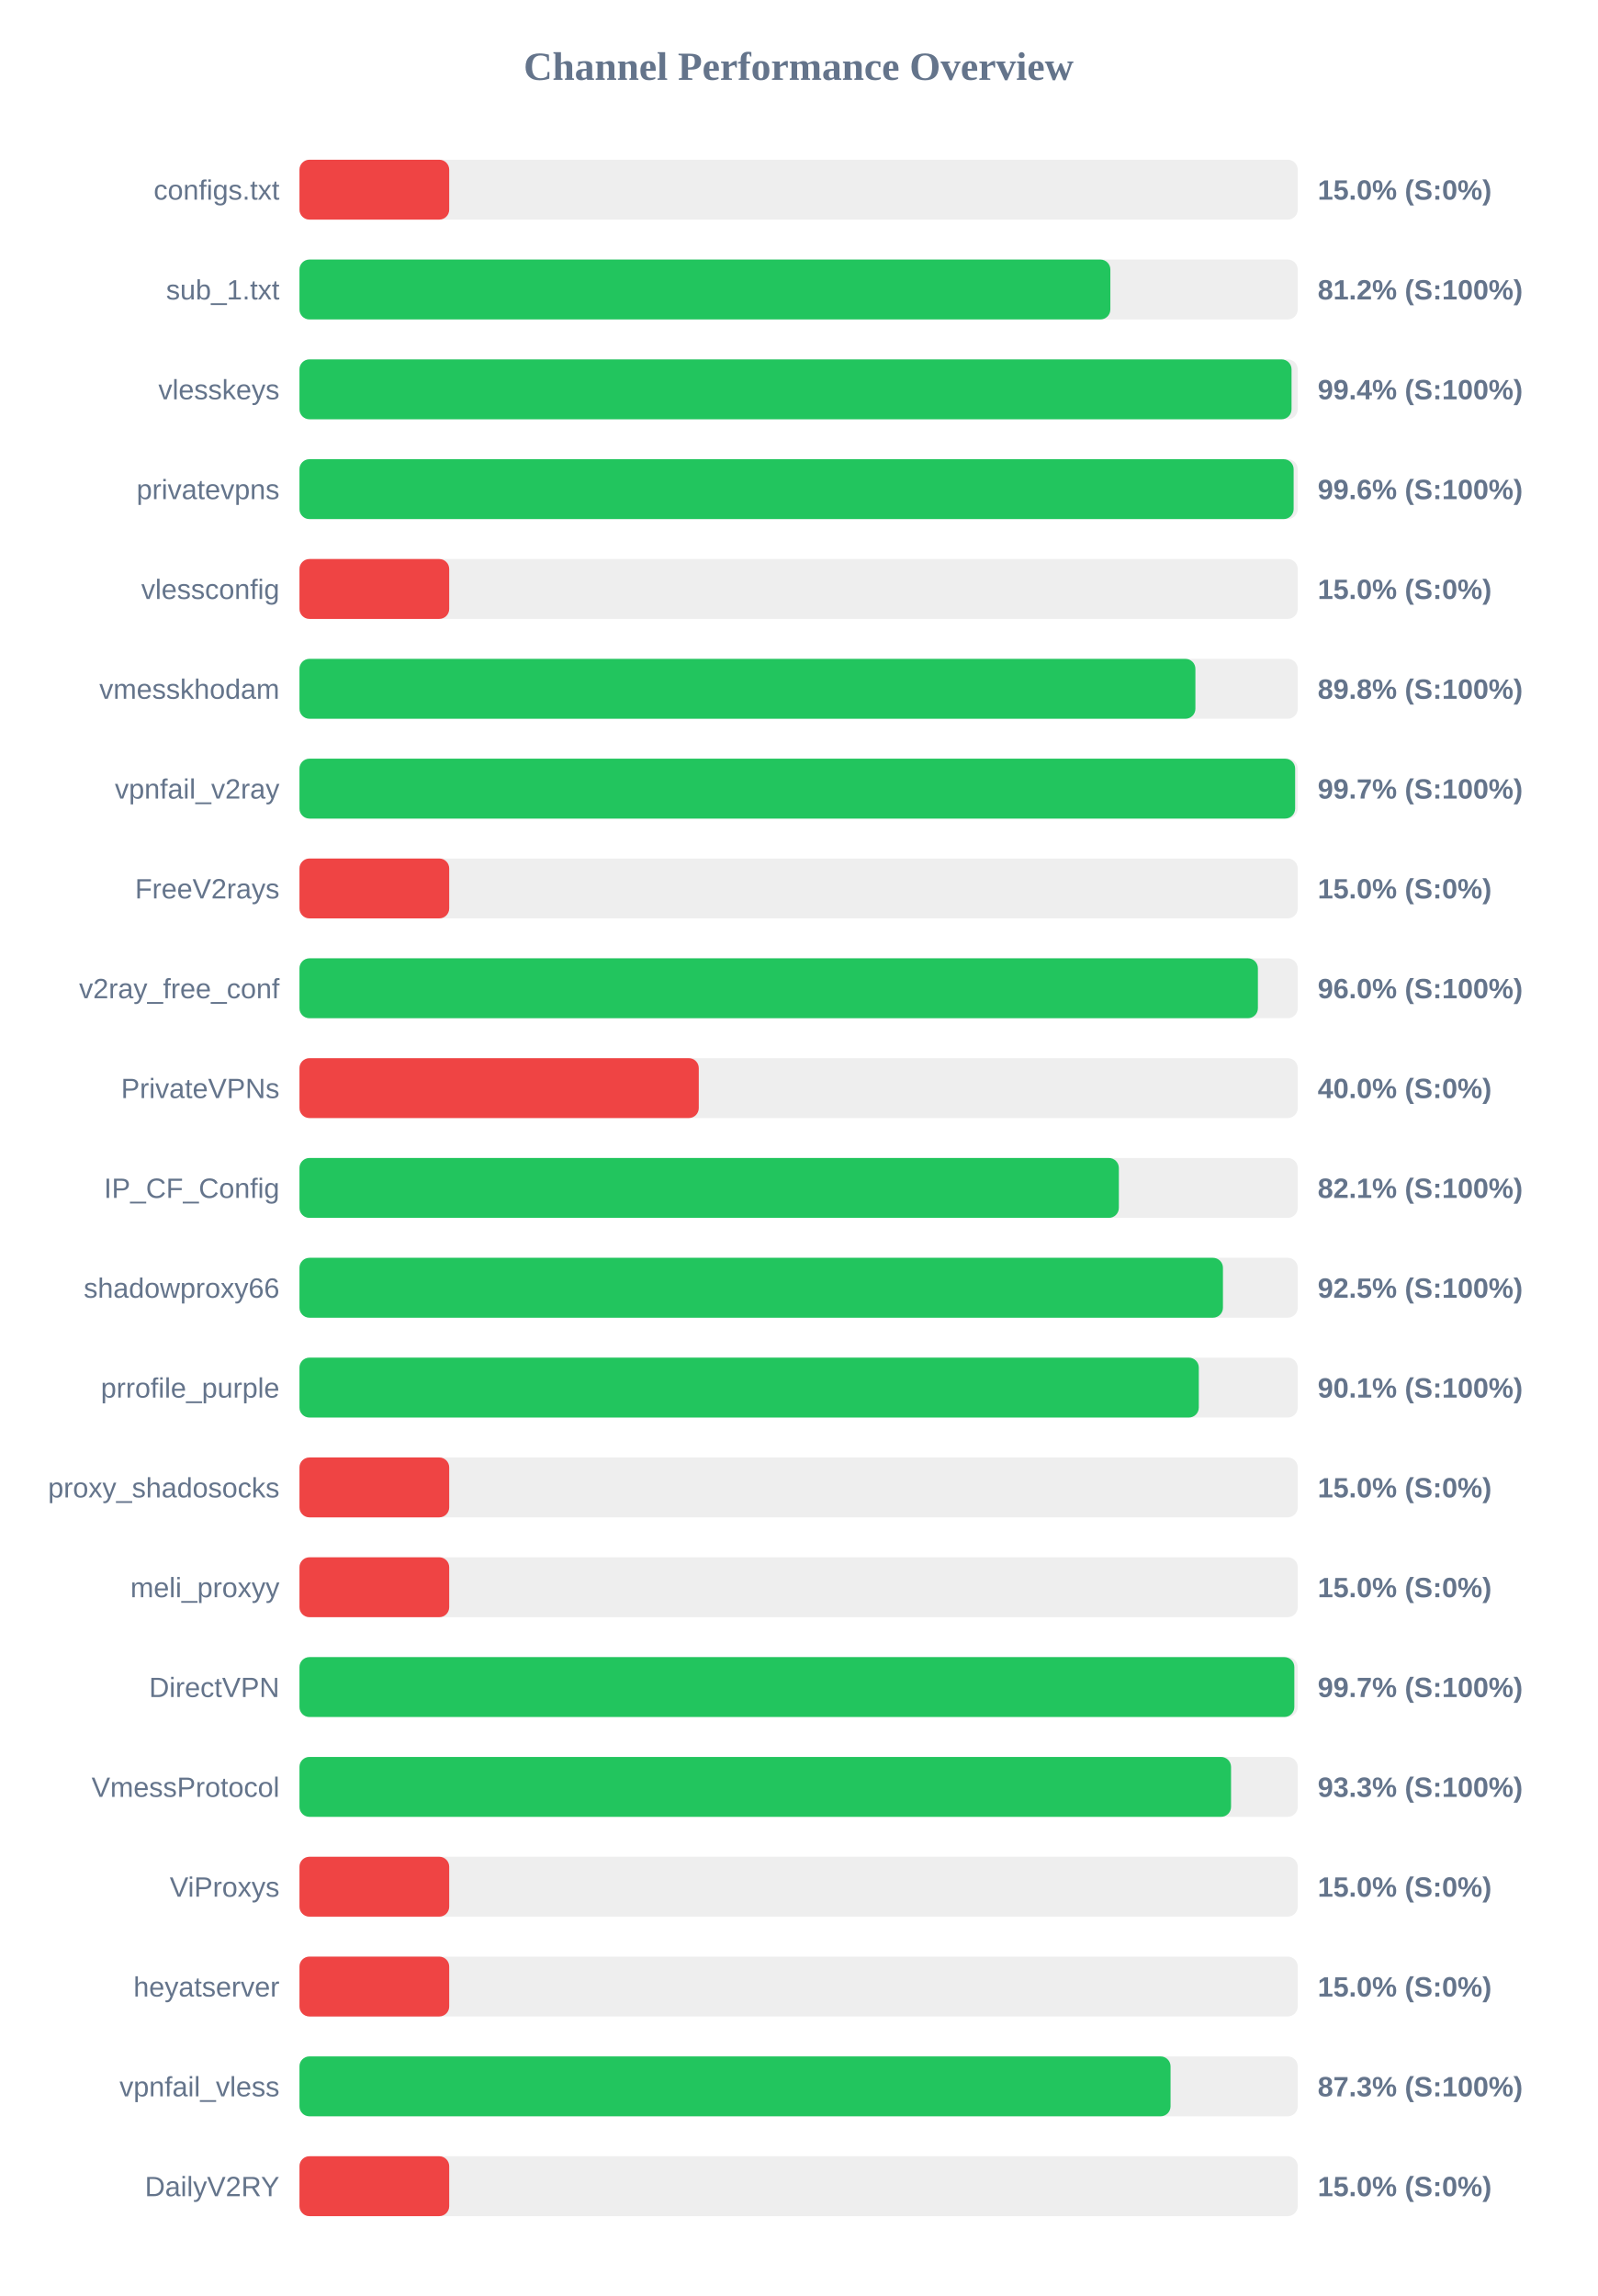
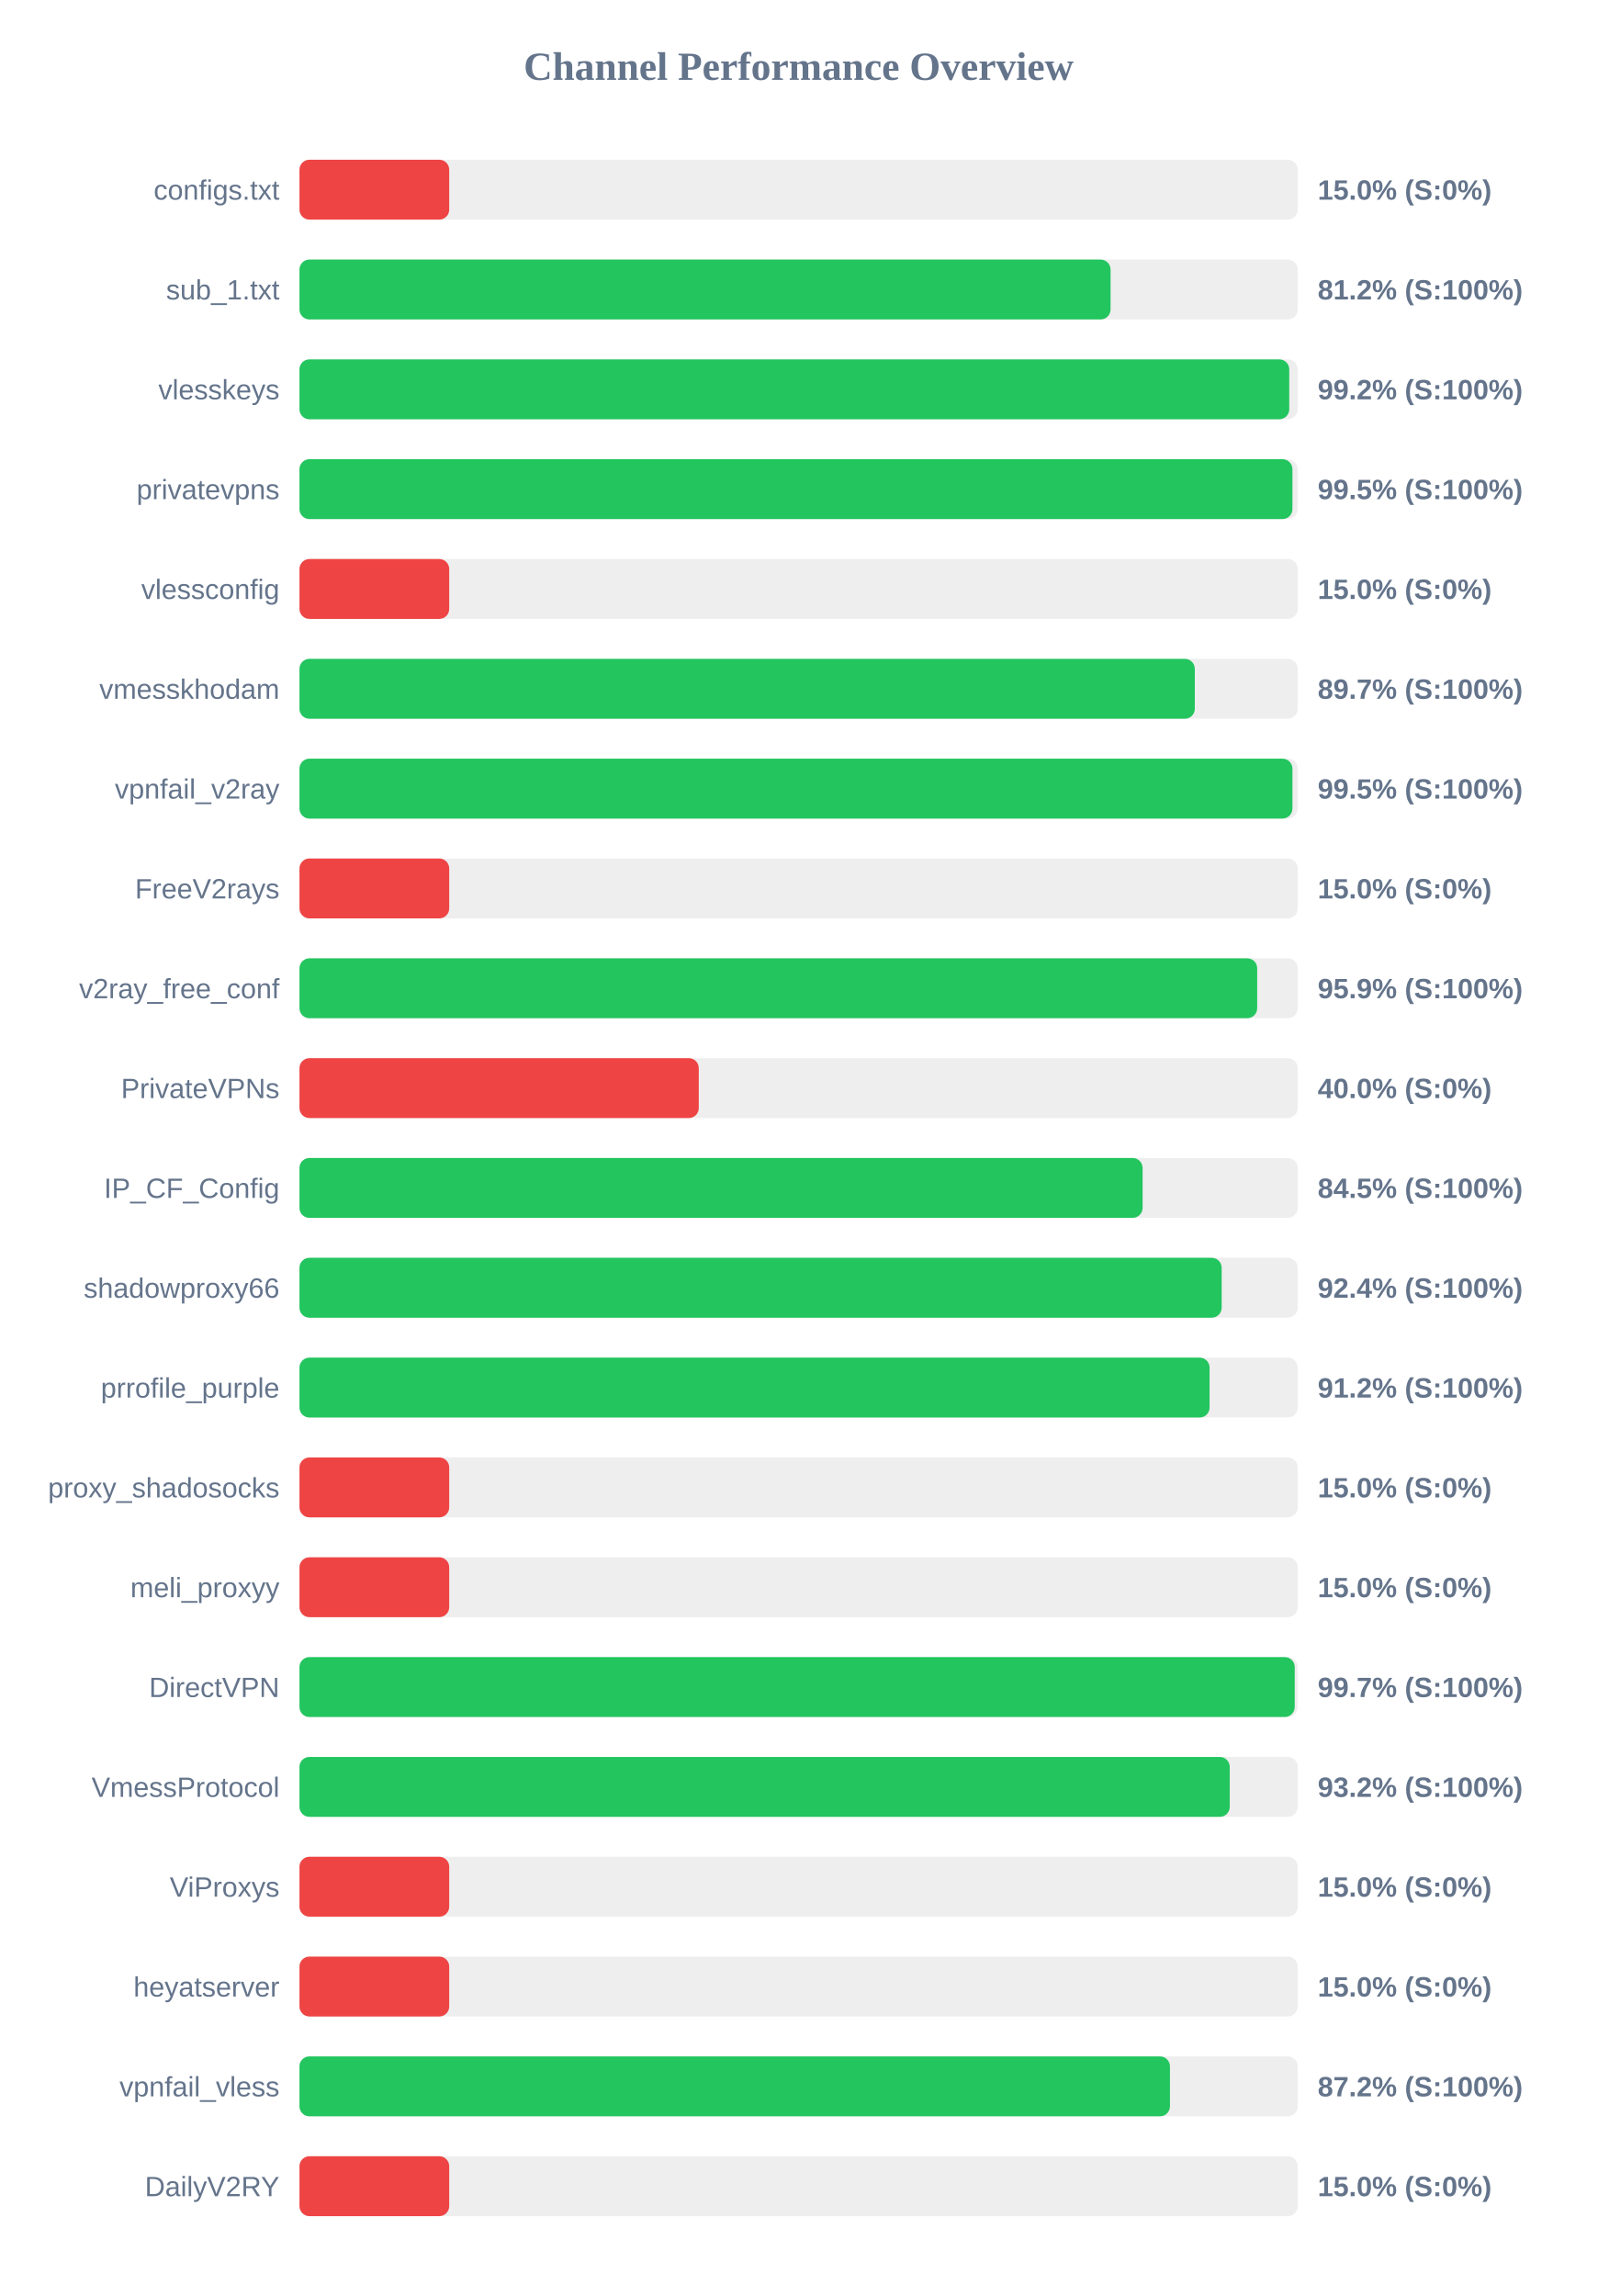
<svg xmlns="http://www.w3.org/2000/svg" width="800" height="1150" version="1.1">
  <style>
        .row { font: 14px Arial; fill: #64748b; }
        .score { font: bold 14px Arial; fill: #64748b; }
    </style>
  <text x="400" y="40" text-anchor="middle" font-size="20px" font-weight="bold" fill="#64748b">Channel Performance Overview</text>
  <rect x="150" y="80" width="500" height="30" fill="#eee" rx="5" />
  <rect x="150" y="80" width="75.0" height="30" fill="#ef4444" rx="5" />
  <text x="140" y="100" text-anchor="end" class="row">configs.txt</text>
  <text x="660" y="100" text-anchor="start" class="score">15.0% (S:0%)</text>
  <rect x="150" y="130" width="500" height="30" fill="#eee" rx="5" />
-   <rect x="150" y="130" width="406.15" height="30" fill="#22c55e" rx="5" />
+   <rect x="150" y="130" width="406.25" height="30" fill="#22c55e" rx="5" />
  <text x="140" y="150" text-anchor="end" class="row">sub_1.txt</text>
  <text x="660" y="150" text-anchor="start" class="score">81.2% (S:100%)</text>
  <rect x="150" y="180" width="500" height="30" fill="#eee" rx="5" />
-   <rect x="150" y="180" width="496.9" height="30" fill="#22c55e" rx="5" />
+   <rect x="150" y="180" width="495.75" height="30" fill="#22c55e" rx="5" />
  <text x="140" y="200" text-anchor="end" class="row">vlesskeys</text>
-   <text x="660" y="200" text-anchor="start" class="score">99.4% (S:100%)</text>
+   <text x="660" y="200" text-anchor="start" class="score">99.2% (S:100%)</text>
  <rect x="150" y="230" width="500" height="30" fill="#eee" rx="5" />
-   <rect x="150" y="230" width="497.95" height="30" fill="#22c55e" rx="5" />
+   <rect x="150" y="230" width="497.35" height="30" fill="#22c55e" rx="5" />
  <text x="140" y="250" text-anchor="end" class="row">privatevpns</text>
-   <text x="660" y="250" text-anchor="start" class="score">99.6% (S:100%)</text>
+   <text x="660" y="250" text-anchor="start" class="score">99.5% (S:100%)</text>
  <rect x="150" y="280" width="500" height="30" fill="#eee" rx="5" />
  <rect x="150" y="280" width="75.0" height="30" fill="#ef4444" rx="5" />
  <text x="140" y="300" text-anchor="end" class="row">vlessconfig</text>
  <text x="660" y="300" text-anchor="start" class="score">15.0% (S:0%)</text>
  <rect x="150" y="330" width="500" height="30" fill="#eee" rx="5" />
-   <rect x="150" y="330" width="448.75" height="30" fill="#22c55e" rx="5" />
+   <rect x="150" y="330" width="448.45" height="30" fill="#22c55e" rx="5" />
  <text x="140" y="350" text-anchor="end" class="row">vmesskhodam</text>
-   <text x="660" y="350" text-anchor="start" class="score">89.8% (S:100%)</text>
+   <text x="660" y="350" text-anchor="start" class="score">89.7% (S:100%)</text>
  <rect x="150" y="380" width="500" height="30" fill="#eee" rx="5" />
-   <rect x="150" y="380" width="498.7" height="30" fill="#22c55e" rx="5" />
+   <rect x="150" y="380" width="497.35" height="30" fill="#22c55e" rx="5" />
  <text x="140" y="400" text-anchor="end" class="row">vpnfail_v2ray</text>
-   <text x="660" y="400" text-anchor="start" class="score">99.7% (S:100%)</text>
+   <text x="660" y="400" text-anchor="start" class="score">99.5% (S:100%)</text>
  <rect x="150" y="430" width="500" height="30" fill="#eee" rx="5" />
  <rect x="150" y="430" width="75.0" height="30" fill="#ef4444" rx="5" />
  <text x="140" y="450" text-anchor="end" class="row">FreeV2rays</text>
  <text x="660" y="450" text-anchor="start" class="score">15.0% (S:0%)</text>
  <rect x="150" y="480" width="500" height="30" fill="#eee" rx="5" />
-   <rect x="150" y="480" width="480.05" height="30" fill="#22c55e" rx="5" />
+   <rect x="150" y="480" width="479.7" height="30" fill="#22c55e" rx="5" />
  <text x="140" y="500" text-anchor="end" class="row">v2ray_free_conf</text>
-   <text x="660" y="500" text-anchor="start" class="score">96.0% (S:100%)</text>
+   <text x="660" y="500" text-anchor="start" class="score">95.9% (S:100%)</text>
  <rect x="150" y="530" width="500" height="30" fill="#eee" rx="5" />
  <rect x="150" y="530" width="200.0" height="30" fill="#ef4444" rx="5" />
  <text x="140" y="550" text-anchor="end" class="row">PrivateVPNs</text>
  <text x="660" y="550" text-anchor="start" class="score">40.0% (S:0%)</text>
  <rect x="150" y="580" width="500" height="30" fill="#eee" rx="5" />
-   <rect x="150" y="580" width="410.4" height="30" fill="#22c55e" rx="5" />
+   <rect x="150" y="580" width="422.3" height="30" fill="#22c55e" rx="5" />
  <text x="140" y="600" text-anchor="end" class="row">IP_CF_Config</text>
-   <text x="660" y="600" text-anchor="start" class="score">82.1% (S:100%)</text>
+   <text x="660" y="600" text-anchor="start" class="score">84.5% (S:100%)</text>
  <rect x="150" y="630" width="500" height="30" fill="#eee" rx="5" />
-   <rect x="150" y="630" width="462.55" height="30" fill="#22c55e" rx="5" />
+   <rect x="150" y="630" width="461.9" height="30" fill="#22c55e" rx="5" />
  <text x="140" y="650" text-anchor="end" class="row">shadowproxy66</text>
-   <text x="660" y="650" text-anchor="start" class="score">92.5% (S:100%)</text>
+   <text x="660" y="650" text-anchor="start" class="score">92.4% (S:100%)</text>
  <rect x="150" y="680" width="500" height="30" fill="#eee" rx="5" />
-   <rect x="150" y="680" width="450.45" height="30" fill="#22c55e" rx="5" />
+   <rect x="150" y="680" width="455.85" height="30" fill="#22c55e" rx="5" />
  <text x="140" y="700" text-anchor="end" class="row">prrofile_purple</text>
-   <text x="660" y="700" text-anchor="start" class="score">90.1% (S:100%)</text>
+   <text x="660" y="700" text-anchor="start" class="score">91.2% (S:100%)</text>
  <rect x="150" y="730" width="500" height="30" fill="#eee" rx="5" />
  <rect x="150" y="730" width="75.0" height="30" fill="#ef4444" rx="5" />
  <text x="140" y="750" text-anchor="end" class="row">proxy_shadosocks</text>
  <text x="660" y="750" text-anchor="start" class="score">15.0% (S:0%)</text>
  <rect x="150" y="780" width="500" height="30" fill="#eee" rx="5" />
  <rect x="150" y="780" width="75.0" height="30" fill="#ef4444" rx="5" />
  <text x="140" y="800" text-anchor="end" class="row">meli_proxyy</text>
  <text x="660" y="800" text-anchor="start" class="score">15.0% (S:0%)</text>
  <rect x="150" y="830" width="500" height="30" fill="#eee" rx="5" />
-   <rect x="150" y="830" width="498.3" height="30" fill="#22c55e" rx="5" />
+   <rect x="150" y="830" width="498.5" height="30" fill="#22c55e" rx="5" />
  <text x="140" y="850" text-anchor="end" class="row">DirectVPN</text>
  <text x="660" y="850" text-anchor="start" class="score">99.7% (S:100%)</text>
  <rect x="150" y="880" width="500" height="30" fill="#eee" rx="5" />
-   <rect x="150" y="880" width="466.6" height="30" fill="#22c55e" rx="5" />
+   <rect x="150" y="880" width="465.95" height="30" fill="#22c55e" rx="5" />
  <text x="140" y="900" text-anchor="end" class="row">VmessProtocol</text>
-   <text x="660" y="900" text-anchor="start" class="score">93.3% (S:100%)</text>
+   <text x="660" y="900" text-anchor="start" class="score">93.2% (S:100%)</text>
  <rect x="150" y="930" width="500" height="30" fill="#eee" rx="5" />
  <rect x="150" y="930" width="75.0" height="30" fill="#ef4444" rx="5" />
  <text x="140" y="950" text-anchor="end" class="row">ViProxys</text>
  <text x="660" y="950" text-anchor="start" class="score">15.0% (S:0%)</text>
  <rect x="150" y="980" width="500" height="30" fill="#eee" rx="5" />
  <rect x="150" y="980" width="75.0" height="30" fill="#ef4444" rx="5" />
  <text x="140" y="1000" text-anchor="end" class="row">heyatserver</text>
  <text x="660" y="1000" text-anchor="start" class="score">15.0% (S:0%)</text>
  <rect x="150" y="1030" width="500" height="30" fill="#eee" rx="5" />
-   <rect x="150" y="1030" width="436.3" height="30" fill="#22c55e" rx="5" />
+   <rect x="150" y="1030" width="436.0" height="30" fill="#22c55e" rx="5" />
  <text x="140" y="1050" text-anchor="end" class="row">vpnfail_vless</text>
-   <text x="660" y="1050" text-anchor="start" class="score">87.3% (S:100%)</text>
+   <text x="660" y="1050" text-anchor="start" class="score">87.2% (S:100%)</text>
  <rect x="150" y="1080" width="500" height="30" fill="#eee" rx="5" />
  <rect x="150" y="1080" width="75.0" height="30" fill="#ef4444" rx="5" />
  <text x="140" y="1100" text-anchor="end" class="row">DailyV2RY</text>
  <text x="660" y="1100" text-anchor="start" class="score">15.0% (S:0%)</text>
</svg>
